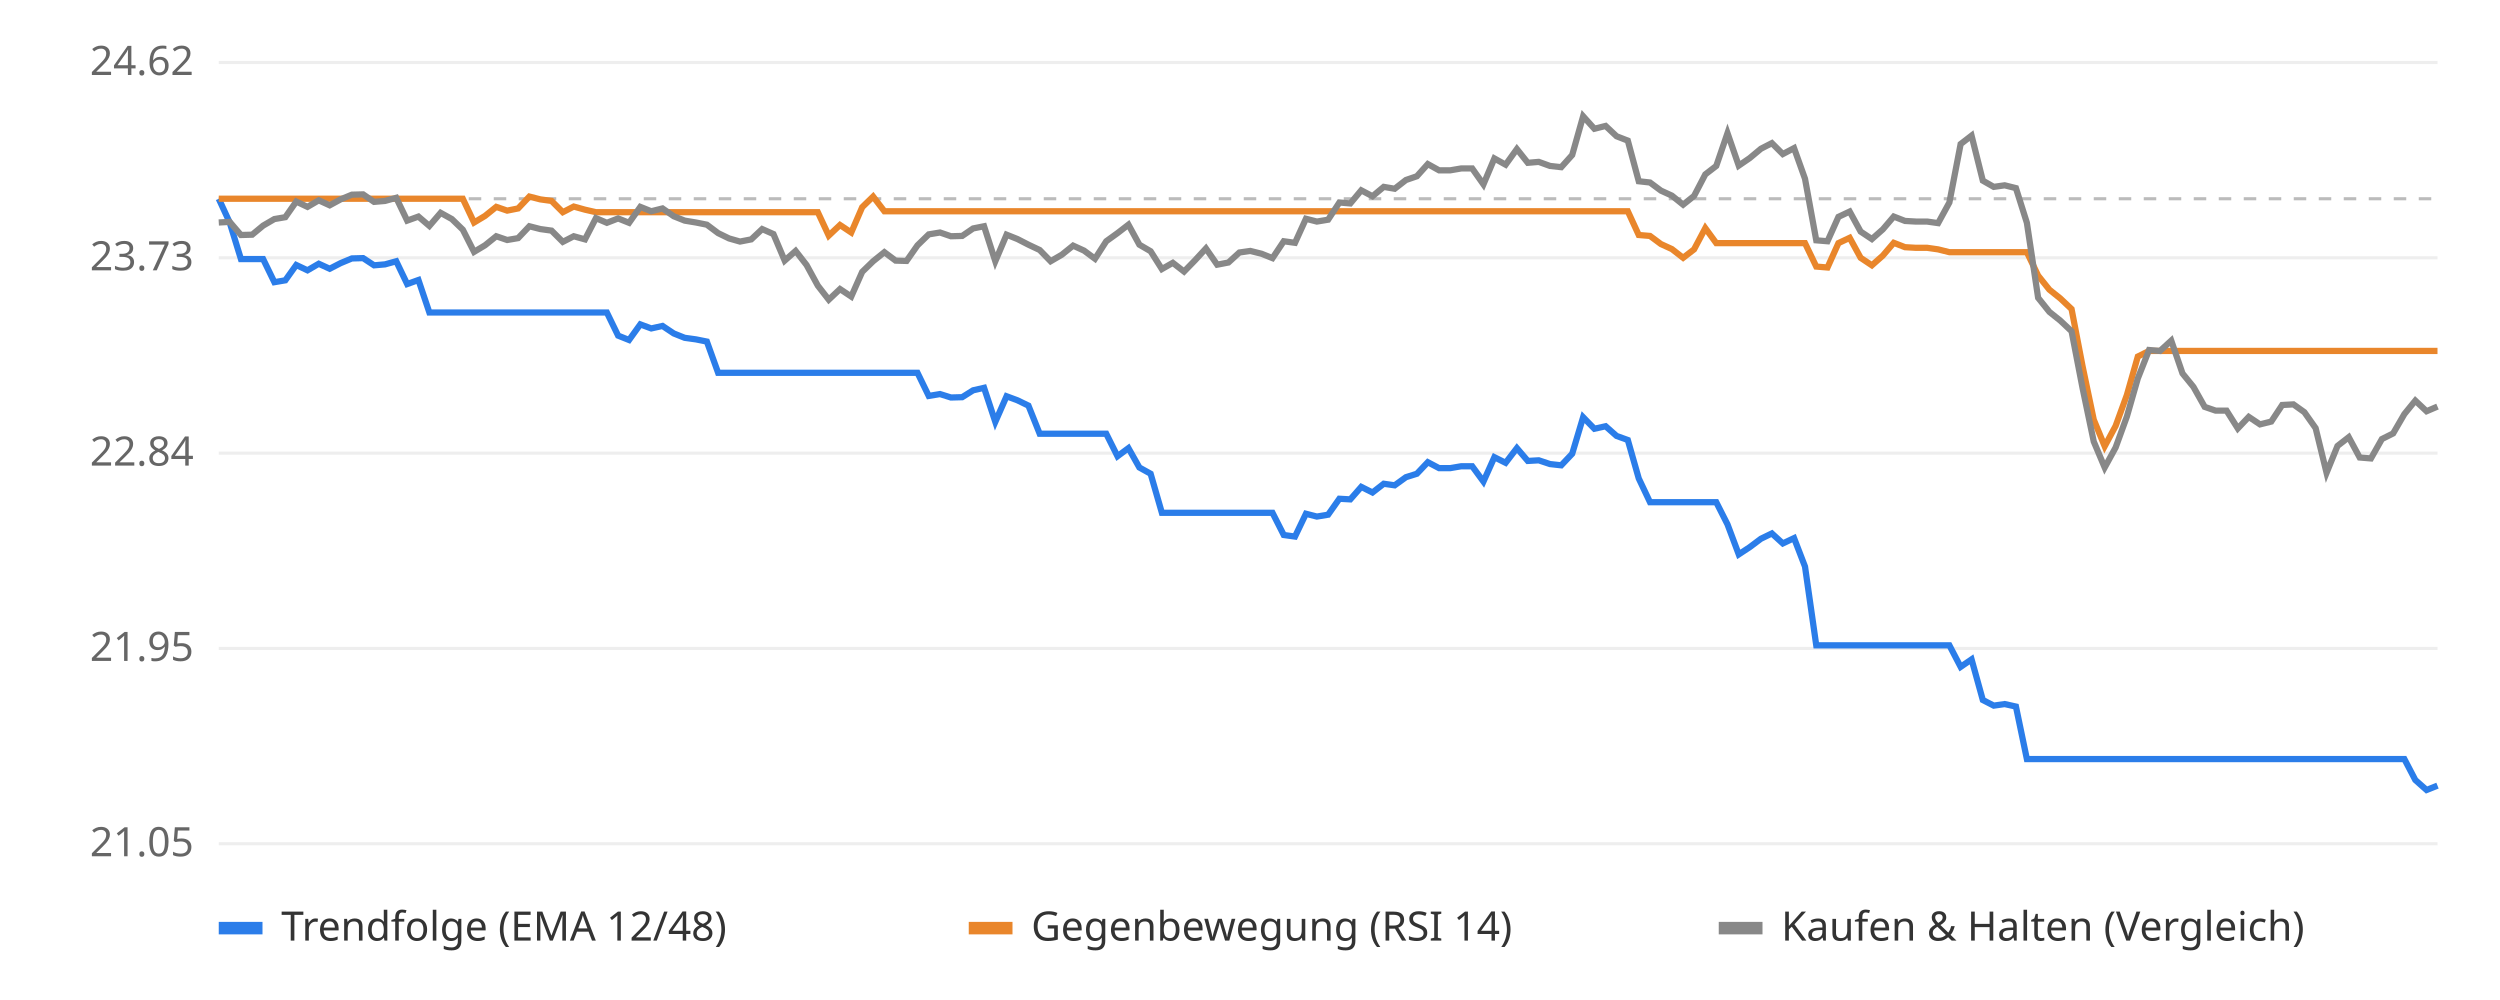
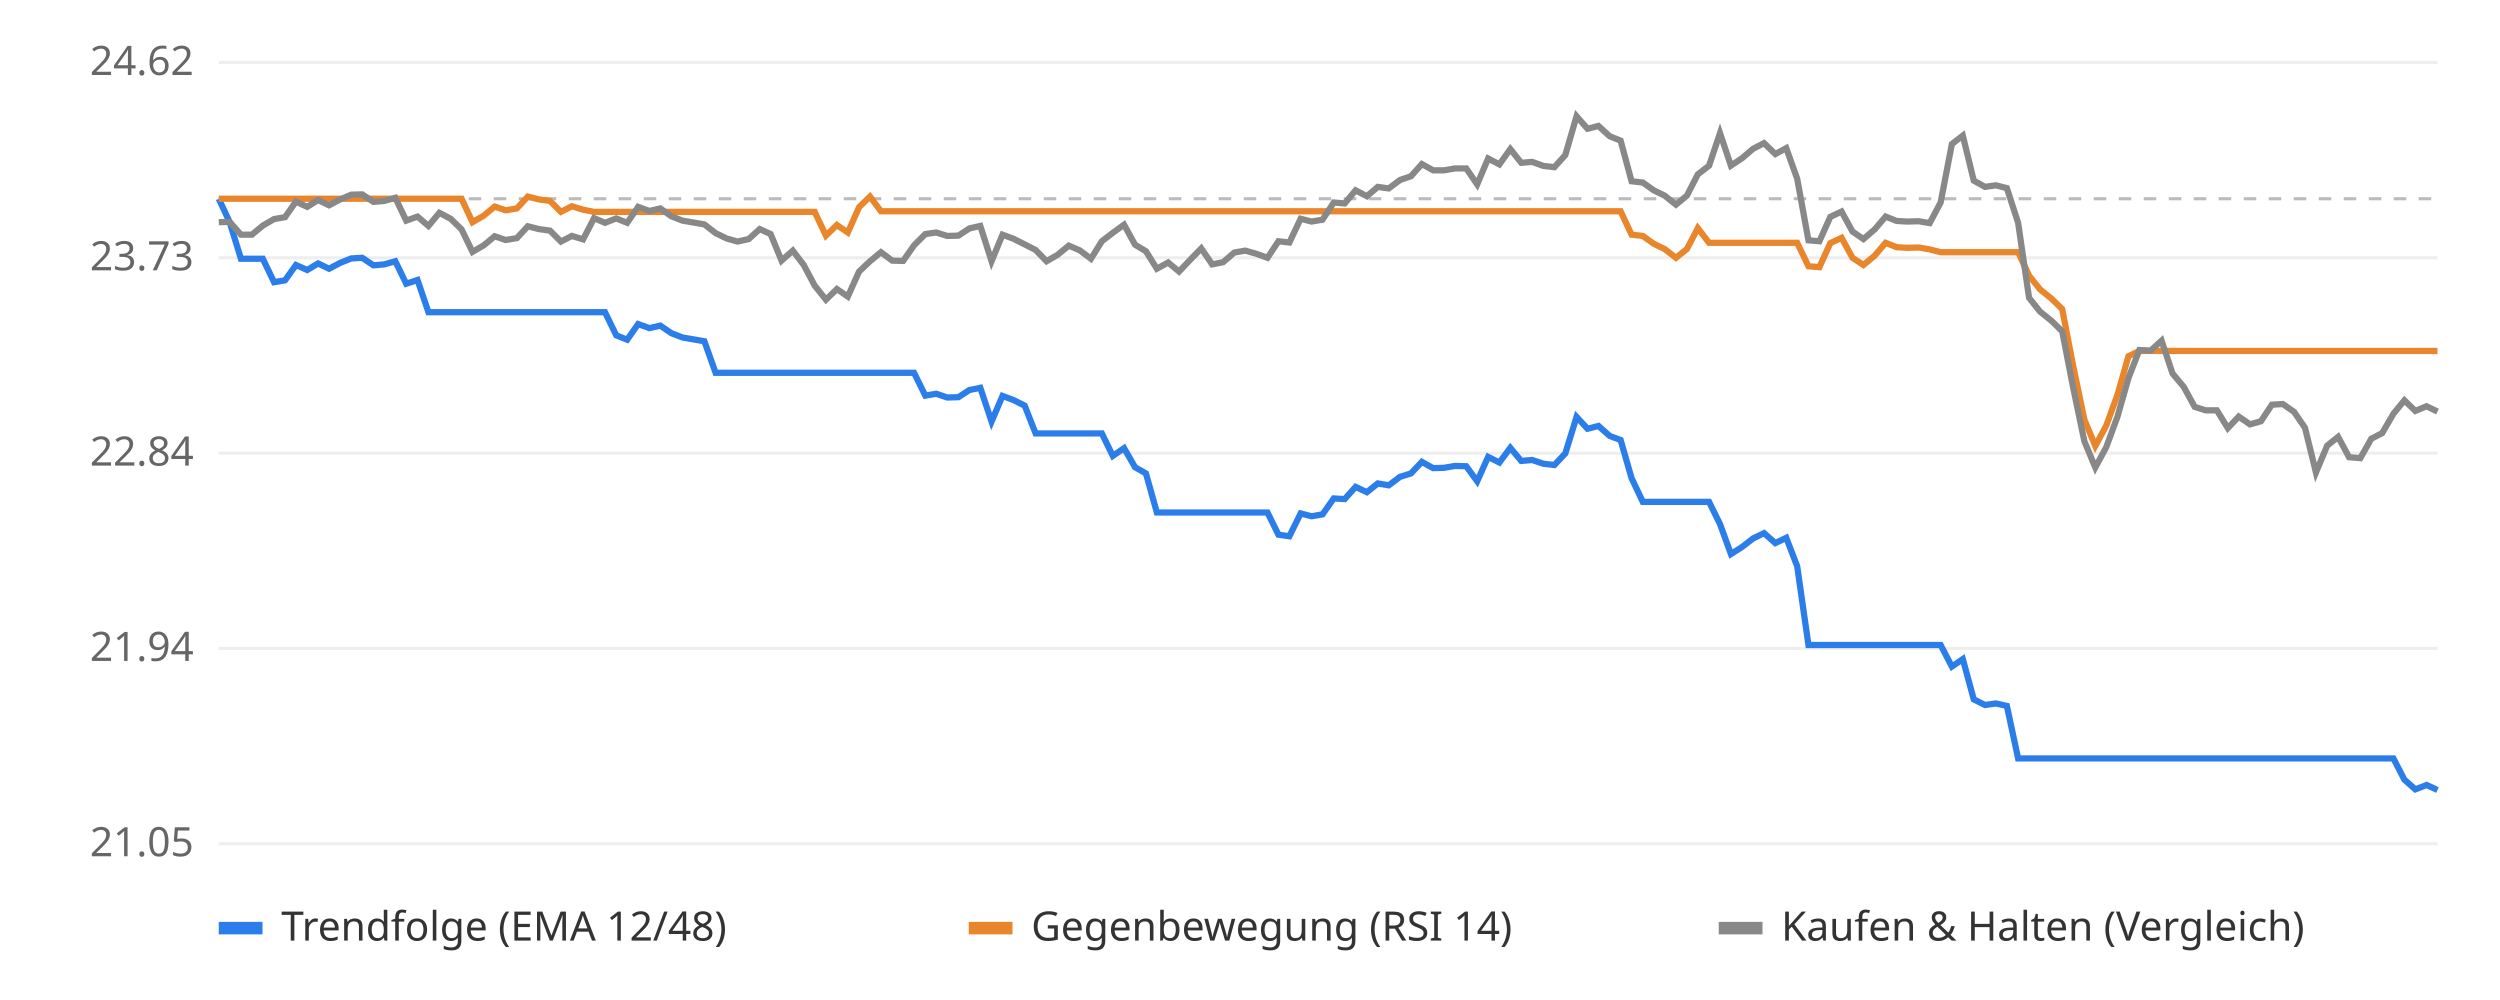
<svg xmlns="http://www.w3.org/2000/svg" viewBox="0 0 800 320" font-family="sans-serif" font-size="13">
  <rect width="800" height="320" fill="#ffffff" />
  <line x1="70" x2="780" y1="270.0" y2="270.0" stroke="#eeeeee" />
  <text x="62" y="274.0" text-anchor="end" fill="#666">21.05</text>
  <line x1="70" x2="780" y1="207.5" y2="207.5" stroke="#eeeeee" />
-   <text x="62" y="211.5" text-anchor="end" fill="#666">21.95</text>
+   <text x="62" y="211.5" text-anchor="end" fill="#666">21.94</text>
  <line x1="70" x2="780" y1="145.0" y2="145.0" stroke="#eeeeee" />
  <text x="62" y="149.0" text-anchor="end" fill="#666">22.84</text>
  <line x1="70" x2="780" y1="82.5" y2="82.5" stroke="#eeeeee" />
  <text x="62" y="86.5" text-anchor="end" fill="#666">23.73</text>
  <line x1="70" x2="780" y1="20.0" y2="20.0" stroke="#eeeeee" />
  <text x="62" y="24.0" text-anchor="end" fill="#666">24.62</text>
  <line x1="70" x2="780" y1="63.6" y2="63.6" stroke="#bbbbbb" stroke-dasharray="4 4" />
-   <polyline points="70.0,63.6 73.5,71.2 77.1,82.9 80.7,82.9 84.2,82.9 87.8,90.3 91.3,89.7 94.8,84.8 98.4,86.5 102.0,84.4 105.5,86.0 109.0,84.2 112.6,82.7 116.2,82.6 119.7,84.9 123.2,84.6 126.8,83.6 130.3,90.9 133.9,89.6 137.4,100.0 141.0,100.0 144.6,100.0 148.1,100.0 151.7,100.0 155.2,100.0 158.8,100.0 162.3,100.0 165.8,100.0 169.4,100.0 172.9,100.0 176.5,100.0 180.1,100.0 183.6,100.0 187.2,100.0 190.7,100.0 194.2,100.0 197.8,107.4 201.3,108.8 204.9,103.8 208.4,105.1 212.0,104.3 215.6,106.7 219.1,108.1 222.7,108.6 226.2,109.3 229.8,119.3 233.3,119.3 236.8,119.3 240.4,119.3 243.9,119.3 247.5,119.3 251.1,119.3 254.6,119.3 258.1,119.3 261.7,119.3 265.2,119.3 268.8,119.3 272.4,119.3 275.9,119.3 279.4,119.3 283.0,119.3 286.6,119.3 290.1,119.3 293.6,119.3 297.2,126.7 300.8,126.1 304.3,127.2 307.9,127.1 311.4,124.9 314.9,124.1 318.5,135.0 322.1,126.8 325.6,128.1 329.1,129.8 332.7,138.8 336.2,138.8 339.8,138.8 343.4,138.8 346.9,138.8 350.4,138.8 354.0,138.8 357.6,146.0 361.1,143.4 364.6,149.6 368.2,151.6 371.8,164.1 375.3,164.1 378.9,164.1 382.4,164.1 385.9,164.1 389.5,164.1 393.1,164.1 396.6,164.1 400.1,164.1 403.7,164.1 407.2,164.1 410.8,171.2 414.4,171.7 417.9,164.4 421.4,165.3 425.0,164.7 428.6,159.6 432.1,159.8 435.6,155.8 439.2,157.6 442.8,154.8 446.3,155.3 449.9,152.7 453.4,151.6 456.9,147.9 460.5,149.8 464.1,149.8 467.6,149.2 471.1,149.2 474.7,154.1 478.2,146.3 481.8,148.1 485.4,143.4 488.9,147.5 492.4,147.3 496.0,148.5 499.6,148.9 503.1,145.2 506.6,133.5 510.2,137.2 513.8,136.4 517.3,139.5 520.9,140.8 524.4,153.1 528.0,160.7 531.5,160.7 535.0,160.7 538.6,160.7 542.1,160.7 545.7,160.7 549.2,160.7 552.8,167.8 556.4,177.4 559.9,175.1 563.5,172.4 567.0,170.7 570.5,173.9 574.1,172.2 577.6,181.3 581.2,206.5 584.8,206.5 588.3,206.5 591.9,206.5 595.4,206.5 599.0,206.5 602.5,206.5 606.0,206.5 609.6,206.5 613.1,206.5 616.7,206.5 620.2,206.5 623.8,206.5 627.4,213.4 630.9,211.0 634.5,224.0 638.0,225.8 641.5,225.3 645.1,226.1 648.6,242.9 652.2,242.9 655.8,242.9 659.3,242.9 662.9,242.9 666.4,242.9 670.0,242.9 673.5,242.9 677.0,242.9 680.6,242.9 684.1,242.9 687.7,242.9 691.2,242.9 694.8,242.9 698.4,242.9 701.9,242.9 705.5,242.9 709.0,242.9 712.5,242.9 716.1,242.9 719.6,242.9 723.2,242.9 726.8,242.9 730.3,242.9 733.9,242.9 737.4,242.9 741.0,242.9 744.5,242.9 748.0,242.9 751.6,242.9 755.1,242.9 758.7,242.9 762.2,242.9 765.8,242.9 769.4,242.9 772.9,249.6 776.5,252.8 780.0,251.4" fill="none" stroke="#2b7de9" stroke-width="2" />
-   <polyline points="70.0,63.6 73.5,63.6 77.1,63.6 80.7,63.6 84.2,63.6 87.8,63.6 91.3,63.6 94.8,63.6 98.4,63.6 102.0,63.6 105.5,63.6 109.0,63.6 112.6,63.6 116.2,63.6 119.7,63.6 123.2,63.6 126.8,63.6 130.3,63.6 133.9,63.6 137.4,63.6 141.0,63.6 144.6,63.6 148.1,63.6 151.7,71.2 155.2,69.1 158.8,66.2 162.3,67.4 165.8,66.7 169.4,62.9 172.9,63.8 176.5,64.3 180.1,67.9 183.6,66.1 187.2,67.1 190.7,67.9 194.2,67.9 197.8,67.9 201.3,67.9 204.9,67.9 208.4,67.9 212.0,67.9 215.6,67.9 219.1,67.9 222.7,67.9 226.2,67.9 229.8,67.9 233.3,67.9 236.8,67.9 240.4,67.9 243.9,67.9 247.5,67.9 251.1,67.9 254.6,67.9 258.1,67.9 261.7,67.9 265.2,75.4 268.8,72.0 272.4,74.4 275.9,66.3 279.4,62.9 283.0,67.6 286.6,67.6 290.1,67.6 293.6,67.6 297.2,67.6 300.8,67.6 304.3,67.6 307.9,67.6 311.4,67.6 314.9,67.6 318.5,67.6 322.1,67.6 325.6,67.6 329.1,67.6 332.7,67.6 336.2,67.6 339.8,67.6 343.4,67.6 346.9,67.6 350.4,67.6 354.0,67.6 357.6,67.6 361.1,67.6 364.6,67.6 368.2,67.6 371.8,67.6 375.3,67.6 378.9,67.6 382.4,67.6 385.9,67.6 389.5,67.6 393.1,67.6 396.6,67.6 400.1,67.6 403.7,67.6 407.2,67.6 410.8,67.6 414.4,67.6 417.9,67.6 421.4,67.6 425.0,67.6 428.6,67.6 432.1,67.6 435.6,67.6 439.2,67.6 442.8,67.6 446.3,67.6 449.9,67.6 453.4,67.6 456.9,67.6 460.5,67.6 464.1,67.6 467.6,67.6 471.1,67.6 474.7,67.6 478.2,67.6 481.8,67.6 485.4,67.6 488.9,67.6 492.4,67.6 496.0,67.6 499.6,67.6 503.1,67.6 506.6,67.6 510.2,67.6 513.8,67.6 517.3,67.6 520.9,67.6 524.4,75.2 528.0,75.5 531.5,78.1 535.0,79.7 538.6,82.5 542.1,79.8 545.7,73.0 549.2,77.8 552.8,77.8 556.4,77.8 559.9,77.8 563.5,77.8 567.0,77.8 570.5,77.8 574.1,77.8 577.6,77.8 581.2,85.3 584.8,85.6 588.3,77.8 591.9,76.1 595.4,82.5 599.0,84.9 602.5,81.8 606.0,77.7 609.6,79.1 613.1,79.3 616.7,79.3 620.2,79.8 623.8,80.7 627.4,80.7 630.9,80.7 634.5,80.7 638.0,80.7 641.5,80.7 645.1,80.7 648.6,80.7 652.2,88.2 655.8,92.7 659.3,95.5 662.9,98.9 666.4,117.1 670.0,134.3 673.5,142.8 677.0,136.3 680.6,126.4 684.1,114.1 687.7,112.3 691.2,112.3 694.8,112.3 698.4,112.3 701.9,112.3 705.5,112.3 709.0,112.3 712.5,112.3 716.1,112.3 719.6,112.3 723.2,112.3 726.8,112.3 730.3,112.3 733.9,112.3 737.4,112.3 741.0,112.3 744.5,112.3 748.0,112.3 751.6,112.3 755.1,112.3 758.7,112.3 762.2,112.3 765.8,112.3 769.4,112.3 772.9,112.3 776.5,112.3 780.0,112.3" fill="none" stroke="#e9862b" stroke-width="2" />
-   <polyline points="70.0,71.2 73.5,71.0 77.1,75.2 80.7,75.1 84.2,72.2 87.8,70.1 91.3,69.5 94.8,64.5 98.4,66.2 102.0,64.1 105.5,65.7 109.0,63.8 112.6,62.3 116.2,62.2 119.7,64.6 123.2,64.3 126.8,63.3 130.3,70.6 133.9,69.3 137.4,72.3 141.0,68.1 144.6,70.1 148.1,73.5 151.7,80.6 155.2,78.5 158.8,75.6 162.3,76.8 165.8,76.2 169.4,72.4 172.9,73.3 176.5,73.8 180.1,77.4 183.6,75.6 187.2,76.6 190.7,69.8 194.2,71.3 197.8,69.9 201.3,71.3 204.9,66.2 208.4,67.6 212.0,66.7 215.6,69.2 219.1,70.6 222.7,71.2 226.2,71.9 229.8,74.6 233.3,76.3 236.8,77.3 240.4,76.6 243.9,73.3 247.5,74.9 251.1,83.4 254.6,80.3 258.1,84.8 261.7,91.4 265.2,95.9 268.8,92.5 272.4,94.9 275.9,87.0 279.4,83.6 283.0,80.7 286.6,83.4 290.1,83.5 293.6,78.5 297.2,75.0 300.8,74.4 304.3,75.6 307.9,75.5 311.4,73.1 314.9,72.4 318.5,83.6 322.1,75.1 325.6,76.5 329.1,78.3 332.7,80.0 336.2,83.6 339.8,81.5 343.4,78.6 346.9,80.2 350.4,82.8 354.0,77.2 357.6,74.6 361.1,71.9 364.6,78.3 368.2,80.4 371.8,86.1 375.3,84.1 378.9,86.9 382.4,83.3 385.9,79.5 389.5,84.7 393.1,84.0 396.6,80.8 400.1,80.3 403.7,81.2 407.2,82.6 410.8,77.2 414.4,77.7 417.9,70.0 421.4,70.9 425.0,70.3 428.6,64.8 432.1,65.1 435.6,60.9 439.2,62.8 442.8,59.8 446.3,60.4 449.9,57.6 453.4,56.4 456.9,52.5 460.5,54.5 464.1,54.5 467.6,53.9 471.1,53.9 474.7,59.0 478.2,50.7 481.8,52.7 485.4,47.7 488.9,52.1 492.4,51.8 496.0,53.1 499.6,53.5 503.1,49.6 506.6,37.2 510.2,41.2 513.8,40.3 517.3,43.6 520.9,45.0 524.4,58.0 528.0,58.4 531.5,61.0 535.0,62.6 538.6,65.5 542.1,62.7 545.7,55.8 549.2,53.1 552.8,42.6 556.4,53.0 559.9,50.6 563.5,47.6 567.0,45.8 570.5,49.3 574.1,47.4 577.6,57.2 581.2,76.9 584.8,77.2 588.3,69.4 591.9,67.7 595.4,74.1 599.0,76.5 602.5,73.4 606.0,69.3 609.6,70.7 613.1,70.9 616.7,70.9 620.2,71.4 623.8,64.8 627.4,46.1 630.9,43.4 634.5,57.8 638.0,59.8 641.5,59.3 645.1,60.2 648.6,71.3 652.2,95.3 655.8,99.8 659.3,102.6 662.9,106.0 666.4,124.1 670.0,141.3 673.5,149.6 677.0,143.2 680.6,133.3 684.1,121.1 687.7,112.0 691.2,112.3 694.8,109.0 698.4,119.5 701.9,123.8 705.5,130.2 709.0,131.4 712.5,131.4 716.1,137.1 719.6,133.4 723.2,135.8 726.8,134.9 730.3,129.6 733.9,129.4 737.4,131.9 741.0,137.0 744.5,151.3 748.0,142.7 751.6,139.9 755.1,146.4 758.7,146.7 762.2,140.5 765.8,138.7 769.4,132.5 772.9,128.2 776.5,131.6 780.0,130.1" fill="none" stroke="#888888" stroke-width="2" />
+   <polyline points="70.0,63.6 73.5,71.1 77.1,82.8 80.6,82.8 84.1,82.8 87.7,90.3 91.2,89.7 94.7,84.8 98.3,86.4 101.8,84.3 105.3,86.0 108.9,84.1 112.4,82.7 115.9,82.5 119.5,84.9 123.0,84.6 126.5,83.6 130.0,90.8 133.6,89.6 137.1,99.9 140.6,99.9 144.2,99.9 147.7,99.9 151.2,99.9 154.8,99.9 158.3,99.9 161.8,99.9 165.4,99.9 168.9,99.9 172.4,99.9 176.0,99.9 179.5,99.9 183.0,99.9 186.6,99.9 190.1,99.9 193.6,99.9 197.2,107.3 200.7,108.7 204.2,103.7 207.8,105.0 211.3,104.2 214.8,106.6 218.4,108.0 221.9,108.6 225.4,109.2 229.0,119.3 232.5,119.3 236.0,119.3 239.6,119.3 243.1,119.3 246.6,119.3 250.1,119.3 253.7,119.3 257.2,119.3 260.7,119.3 264.3,119.3 267.8,119.3 271.3,119.3 274.9,119.3 278.4,119.3 281.9,119.3 285.5,119.3 289.0,119.3 292.5,119.3 296.1,126.6 299.6,126.0 303.1,127.2 306.7,127.1 310.2,124.8 313.7,124.1 317.3,134.9 320.8,126.7 324.3,128.0 327.9,129.8 331.4,138.7 334.9,138.7 338.5,138.7 342.0,138.7 345.5,138.7 349.1,138.7 352.6,138.7 356.1,145.9 359.7,143.4 363.2,149.5 366.7,151.5 370.2,164.0 373.8,164.0 377.3,164.0 380.8,164.0 384.4,164.0 387.9,164.0 391.4,164.0 395.0,164.0 398.5,164.0 402.0,164.0 405.6,164.0 409.1,171.1 412.6,171.6 416.2,164.3 419.7,165.2 423.2,164.6 426.8,159.5 430.3,159.7 433.8,155.8 437.4,157.5 440.9,154.7 444.4,155.3 448.0,152.6 451.5,151.5 455.0,147.8 458.6,149.8 462.1,149.7 465.6,149.1 469.2,149.2 472.7,154.0 476.2,146.2 479.8,148.0 483.3,143.3 486.8,147.5 490.3,147.2 493.9,148.4 497.4,148.8 500.9,145.1 504.5,133.4 508.0,137.2 511.5,136.3 515.1,139.5 518.6,140.8 522.1,153.0 525.7,160.6 529.2,160.6 532.7,160.6 536.3,160.6 539.8,160.6 543.3,160.6 546.9,160.6 550.4,167.7 553.9,177.3 557.5,175.0 561.0,172.3 564.5,170.6 568.1,173.8 571.6,172.1 575.1,181.2 578.7,206.4 582.2,206.4 585.7,206.4 589.3,206.4 592.8,206.4 596.3,206.4 599.9,206.4 603.4,206.4 606.9,206.4 610.4,206.4 614.0,206.4 617.5,206.4 621.0,206.4 624.6,213.3 628.1,210.9 631.6,223.8 635.2,225.6 638.7,225.1 642.2,225.9 645.8,242.7 649.3,242.7 652.8,242.7 656.4,242.7 659.9,242.7 663.4,242.7 667.0,242.7 670.5,242.7 674.0,242.7 677.6,242.7 681.1,242.7 684.6,242.7 688.2,242.7 691.7,242.7 695.2,242.7 698.8,242.7 702.3,242.7 705.8,242.7 709.4,242.7 712.9,242.7 716.4,242.7 720.0,242.7 723.5,242.7 727.0,242.7 730.5,242.7 734.1,242.7 737.6,242.7 741.1,242.7 744.7,242.7 748.2,242.7 751.7,242.7 755.3,242.7 758.8,242.7 762.3,242.7 765.9,242.7 769.4,249.5 772.9,252.6 776.5,251.2 780.0,252.8" fill="none" stroke="#2b7de9" stroke-width="2" />
+   <polyline points="70.0,63.6 73.5,63.6 77.1,63.6 80.6,63.6 84.1,63.6 87.7,63.6 91.2,63.6 94.7,63.6 98.3,63.6 101.8,63.6 105.3,63.6 108.9,63.6 112.4,63.6 115.9,63.6 119.5,63.6 123.0,63.6 126.5,63.6 130.0,63.6 133.6,63.6 137.1,63.6 140.6,63.6 144.2,63.6 147.7,63.6 151.2,71.1 154.8,69.0 158.3,66.1 161.8,67.3 165.4,66.7 168.9,62.9 172.4,63.8 176.0,64.3 179.5,67.8 183.0,66.0 186.6,67.1 190.1,67.8 193.6,67.8 197.2,67.8 200.7,67.8 204.2,67.8 207.8,67.8 211.3,67.8 214.8,67.8 218.4,67.8 221.9,67.8 225.4,67.8 229.0,67.8 232.5,67.8 236.0,67.8 239.6,67.8 243.1,67.8 246.6,67.8 250.1,67.8 253.7,67.8 257.2,67.8 260.7,67.8 264.3,75.4 267.8,72.0 271.3,74.4 274.9,66.3 278.4,62.9 281.9,67.6 285.5,67.6 289.0,67.6 292.5,67.6 296.1,67.6 299.6,67.6 303.1,67.6 306.7,67.6 310.2,67.6 313.7,67.6 317.3,67.6 320.8,67.6 324.3,67.6 327.9,67.6 331.4,67.6 334.9,67.6 338.5,67.6 342.0,67.6 345.5,67.6 349.1,67.6 352.6,67.6 356.1,67.6 359.7,67.6 363.2,67.6 366.7,67.6 370.2,67.6 373.8,67.6 377.3,67.6 380.8,67.6 384.4,67.6 387.9,67.6 391.4,67.6 395.0,67.6 398.5,67.6 402.0,67.6 405.6,67.6 409.1,67.6 412.6,67.6 416.2,67.6 419.7,67.6 423.2,67.6 426.8,67.6 430.3,67.6 433.8,67.6 437.4,67.6 440.9,67.6 444.4,67.6 448.0,67.6 451.5,67.6 455.0,67.6 458.6,67.6 462.1,67.6 465.6,67.6 469.2,67.6 472.7,67.6 476.2,67.6 479.8,67.6 483.3,67.6 486.8,67.6 490.3,67.6 493.9,67.6 497.4,67.6 500.9,67.6 504.5,67.6 508.0,67.6 511.5,67.6 515.1,67.6 518.6,67.6 522.1,75.1 525.7,75.5 529.2,78.0 532.7,79.7 536.3,82.5 539.8,79.7 543.3,73.0 546.9,77.7 550.4,77.7 553.9,77.7 557.5,77.7 561.0,77.7 564.5,77.7 568.1,77.7 571.6,77.7 575.1,77.7 578.7,85.2 582.2,85.5 585.7,77.8 589.3,76.1 592.8,82.5 596.3,84.8 599.9,81.8 603.4,77.7 606.9,79.1 610.4,79.3 614.0,79.2 617.5,79.8 621.0,80.7 624.6,80.7 628.1,80.7 631.6,80.7 635.2,80.7 638.7,80.7 642.2,80.7 645.8,80.7 649.3,88.2 652.8,92.6 656.4,95.5 659.9,98.9 663.4,117.0 667.0,134.3 670.5,142.7 674.0,136.2 677.6,126.3 681.1,114.0 684.6,112.3 688.2,112.3 691.7,112.3 695.2,112.3 698.8,112.3 702.3,112.3 705.8,112.3 709.4,112.3 712.9,112.3 716.4,112.3 720.0,112.3 723.5,112.3 727.0,112.3 730.5,112.3 734.1,112.3 737.6,112.3 741.1,112.3 744.7,112.3 748.2,112.3 751.7,112.3 755.3,112.3 758.8,112.3 762.3,112.3 765.9,112.3 769.4,112.3 772.9,112.3 776.5,112.3 780.0,112.3" fill="none" stroke="#e9862b" stroke-width="2" />
+   <polyline points="70.0,71.1 73.5,71.0 77.1,75.1 80.6,75.1 84.1,72.2 87.7,70.1 91.2,69.5 94.7,64.5 98.3,66.2 101.8,64.0 105.3,65.7 108.9,63.8 112.4,62.3 115.9,62.2 119.5,64.6 123.0,64.3 126.5,63.3 130.0,70.6 133.6,69.3 137.1,72.3 140.6,68.1 144.2,70.0 147.7,73.4 151.2,80.6 154.8,78.5 158.3,75.6 161.8,76.8 165.4,76.2 168.9,72.4 172.4,73.3 176.0,73.8 179.5,77.3 183.0,75.5 186.6,76.6 190.1,69.8 193.6,71.3 197.2,69.9 200.7,71.3 204.2,66.2 207.8,67.5 211.3,66.7 214.8,69.2 218.4,70.6 221.9,71.2 225.4,71.8 229.0,74.6 232.5,76.3 236.0,77.3 239.6,76.5 243.1,73.3 246.6,74.9 250.1,83.4 253.7,80.2 257.2,84.8 260.7,91.4 264.3,95.9 267.8,92.5 271.3,94.9 274.9,86.9 278.4,83.6 281.9,80.7 285.5,83.4 289.0,83.5 292.5,78.5 296.1,74.9 299.6,74.4 303.1,75.5 306.7,75.4 310.2,73.1 313.7,72.3 317.3,83.6 320.8,75.1 324.3,76.4 327.9,78.2 331.4,80.0 334.9,83.6 338.5,81.5 342.0,78.6 345.5,80.1 349.1,82.8 352.6,77.2 356.1,74.5 359.7,71.9 363.2,78.3 366.7,80.4 370.2,86.0 373.8,84.0 377.3,86.9 380.8,83.2 384.4,79.5 387.9,84.6 391.4,83.9 395.0,80.8 398.5,80.2 402.0,81.2 405.6,82.5 409.1,77.2 412.6,77.6 416.2,70.0 419.7,70.9 423.2,70.3 426.8,64.8 430.3,65.1 433.8,60.9 437.4,62.8 440.9,59.8 444.4,60.3 448.0,57.6 451.5,56.4 455.0,52.5 458.6,54.5 462.1,54.5 465.6,53.9 469.2,53.9 472.7,59.0 476.2,50.7 479.8,52.6 483.3,47.7 486.8,52.1 490.3,51.8 493.9,53.1 497.4,53.5 500.9,49.6 504.5,37.2 508.0,41.2 511.5,40.3 515.1,43.6 518.6,45.0 522.1,58.0 525.7,58.4 529.2,60.9 532.7,62.6 536.3,65.5 539.8,62.6 543.3,55.8 546.9,53.0 550.4,42.6 553.9,53.0 557.5,50.6 561.0,47.6 564.5,45.8 568.1,49.3 571.6,47.4 575.1,57.2 578.7,76.9 582.2,77.2 585.7,69.4 589.3,67.7 592.8,74.1 596.3,76.5 599.9,73.4 603.4,69.3 606.9,70.7 610.4,70.9 614.0,70.8 617.5,71.4 621.0,64.8 624.6,46.1 628.1,43.4 631.6,57.8 635.2,59.8 638.7,59.3 642.2,60.2 645.8,71.3 649.3,95.3 652.8,99.7 656.4,102.6 659.9,106.0 663.4,124.0 667.0,141.2 670.5,149.6 674.0,143.1 677.6,133.3 681.1,121.0 684.6,112.0 688.2,112.2 691.7,109.0 695.2,119.5 698.8,123.8 702.3,130.2 705.8,131.3 709.4,131.3 712.9,137.0 716.4,133.3 720.0,135.8 723.5,134.8 727.0,129.5 730.5,129.3 734.1,131.8 737.6,136.9 741.1,151.2 744.7,142.6 748.2,139.8 751.7,146.3 755.3,146.6 758.8,140.4 762.3,138.6 765.9,132.4 769.4,128.1 772.9,131.5 776.5,130.0 780.0,131.7" fill="none" stroke="#888888" stroke-width="2" />
  <rect x="70" y="295" width="14" height="4" fill="#2b7de9" />
  <text x="90" y="301" fill="#333">Trendfolge (EMA 12/48)</text>
  <rect x="310" y="295" width="14" height="4" fill="#e9862b" />
  <text x="330" y="301" fill="#333">Gegenbewegung (RSI 14)</text>
  <rect x="550" y="295" width="14" height="4" fill="#888888" />
  <text x="570" y="301" fill="#333">Kaufen &amp; Halten (Vergleich)</text>
</svg>
